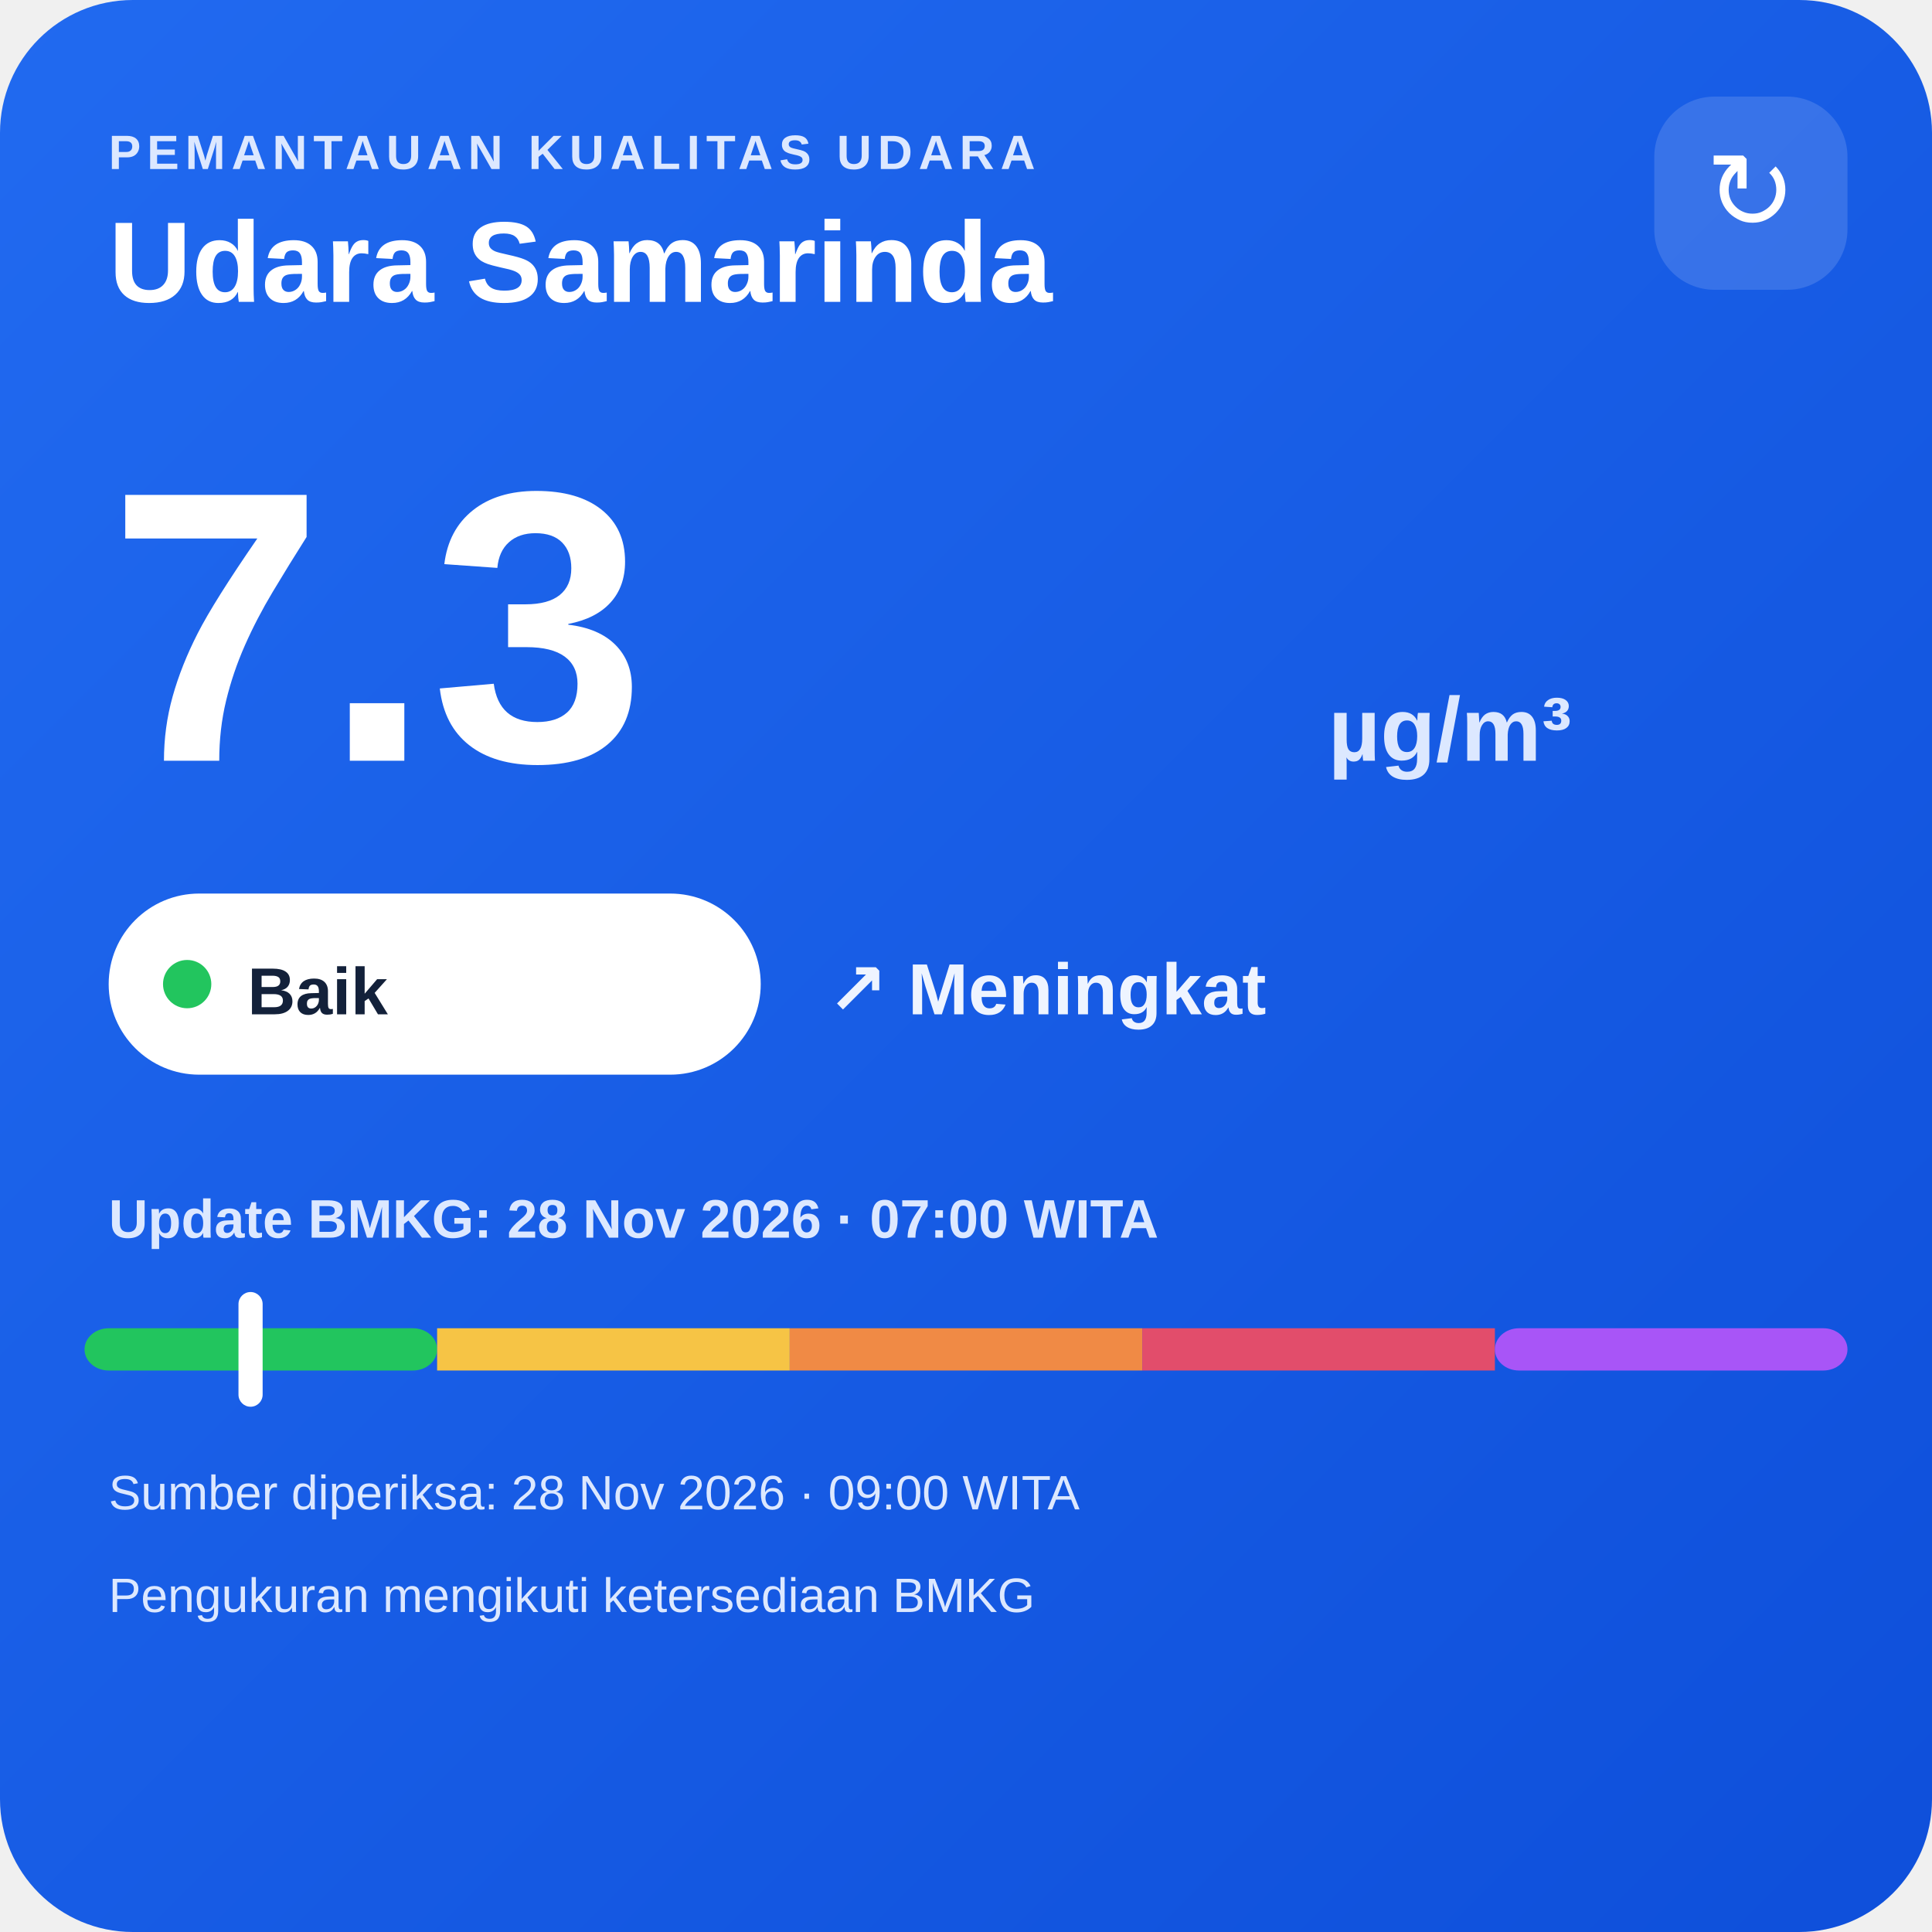
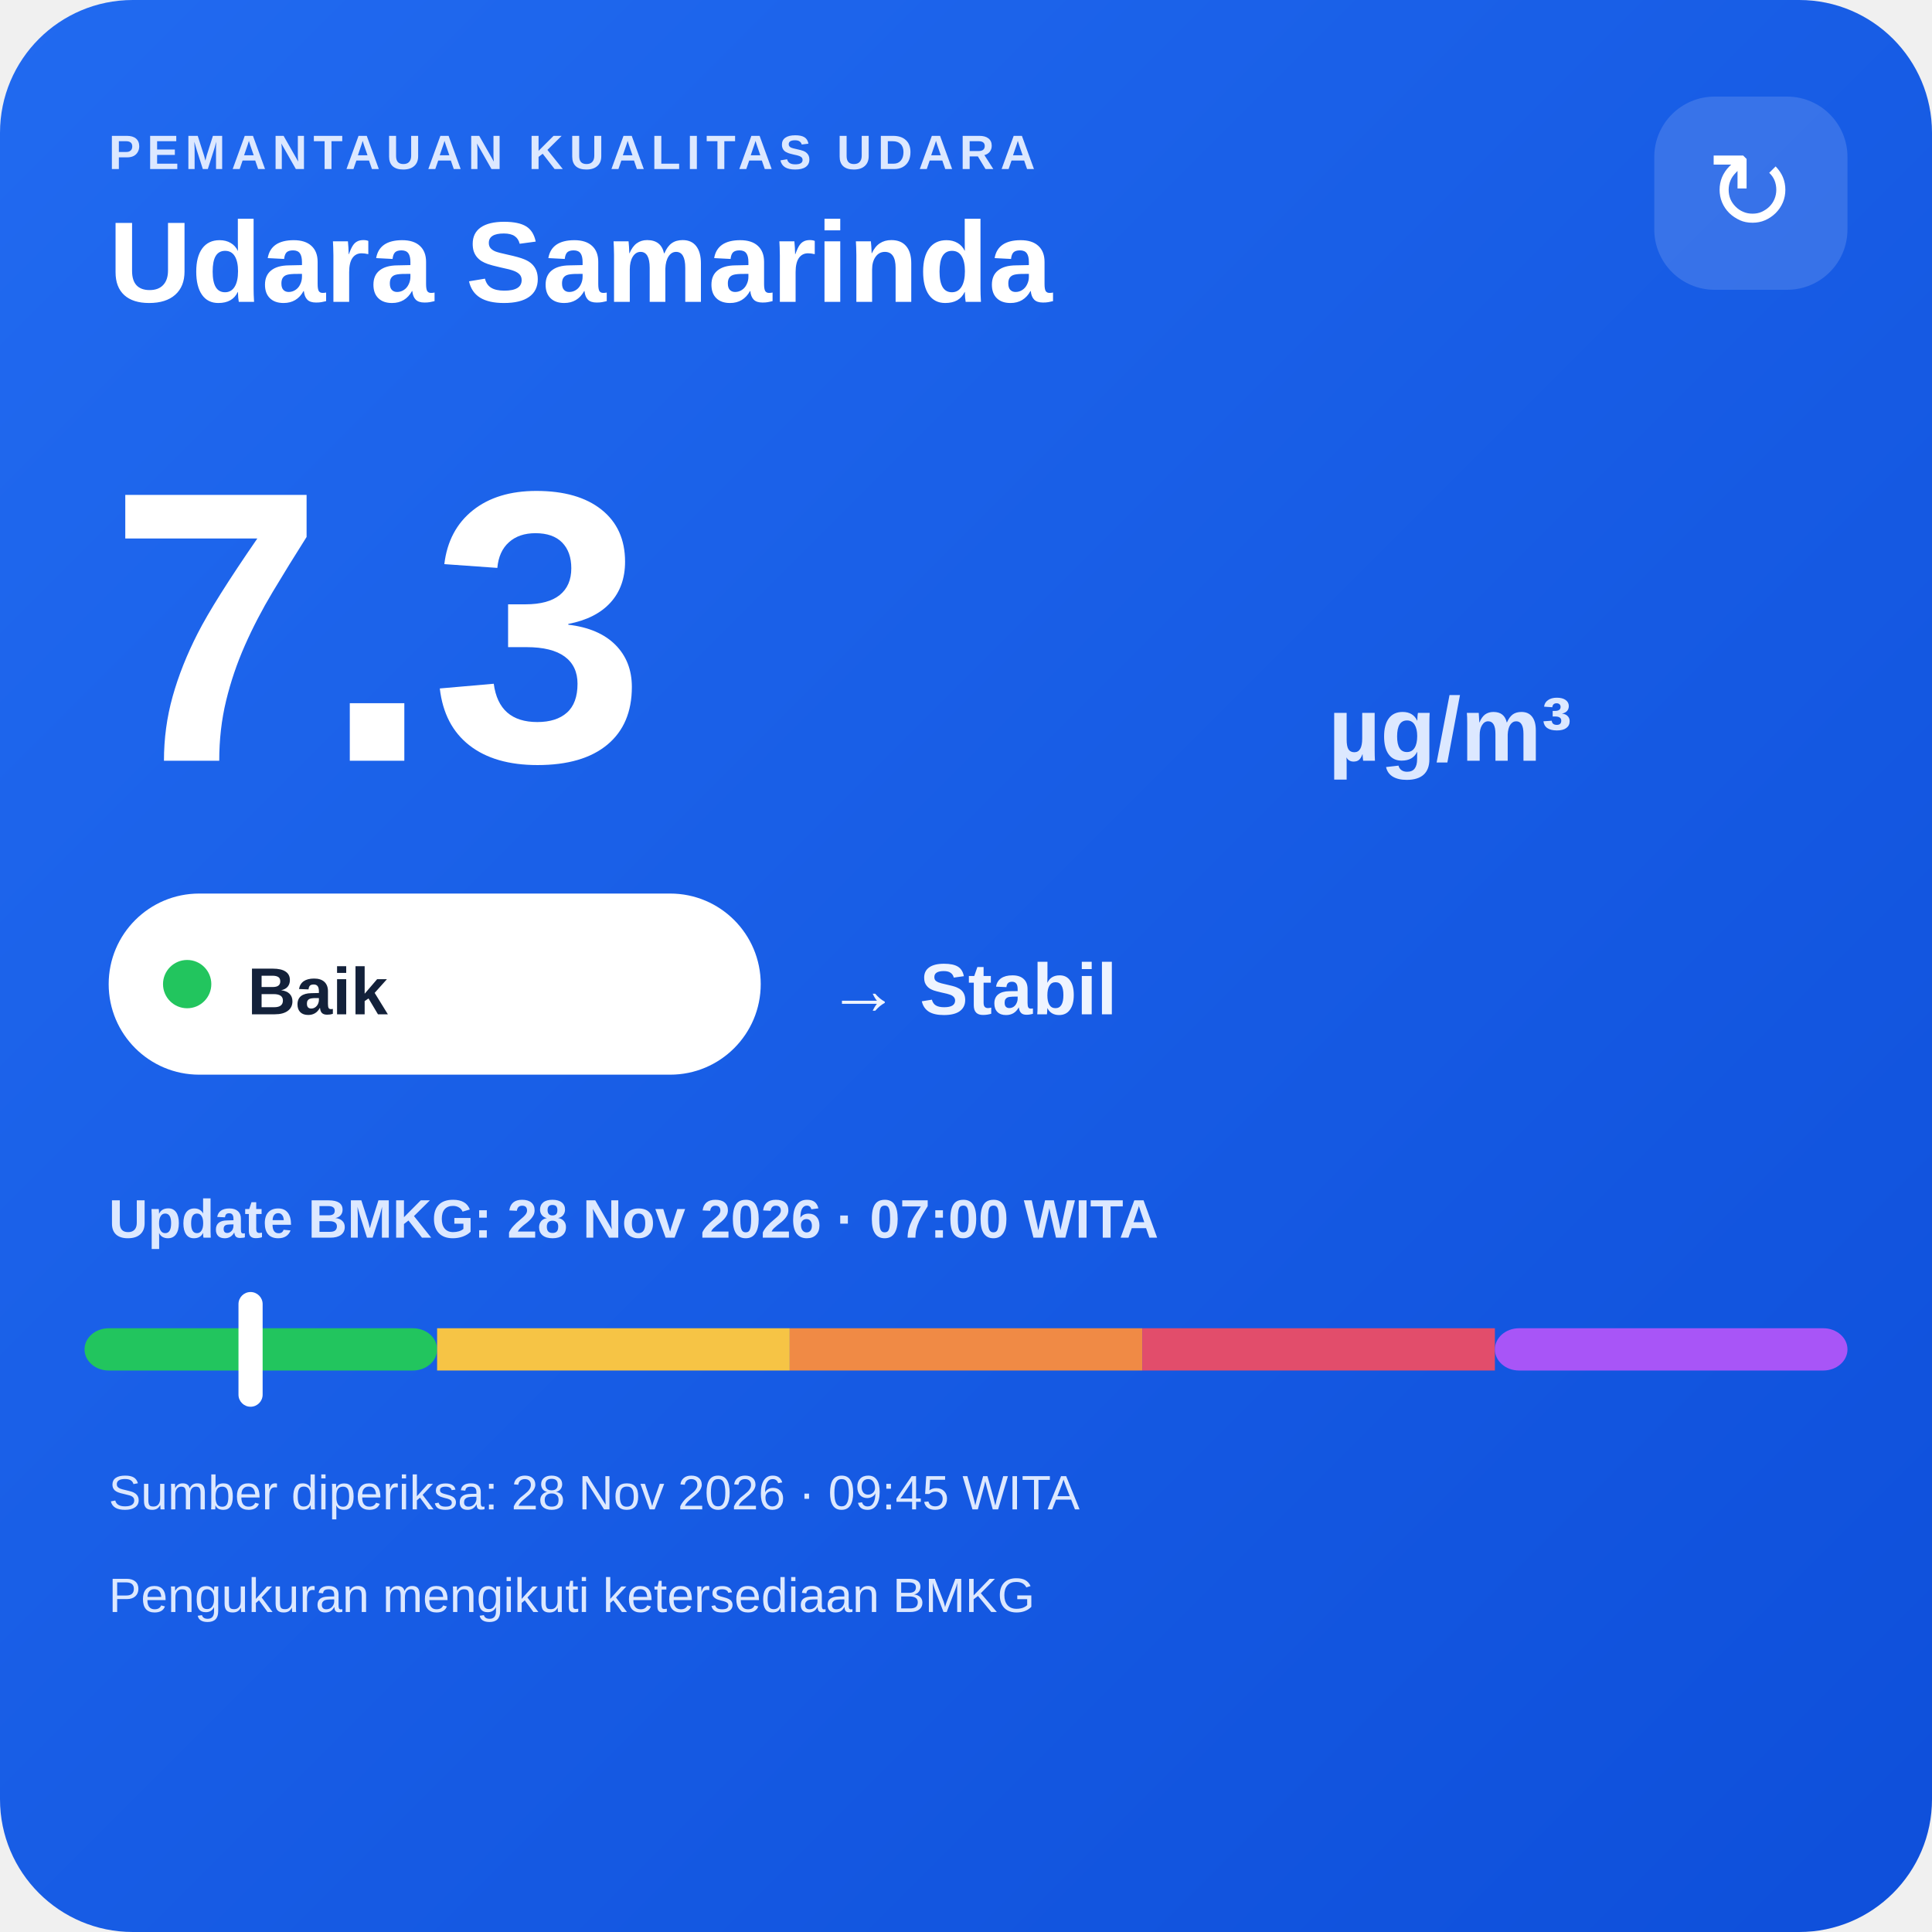
<svg xmlns="http://www.w3.org/2000/svg" width="320" height="320" viewBox="0 0 320 320">
  <defs>
    <linearGradient id="bg" x1="0" y1="0" x2="1" y2="1">
      <stop offset="0" stop-color="#216af0" />
      <stop offset="1" stop-color="#0e4fda" />
    </linearGradient>
  </defs>
  <rect width="320" height="320" rx="22" fill="url(#bg)" />
  <text x="18" y="28" fill="#dce8ff" font-family="Arial,sans-serif" font-size="8" font-weight="700" letter-spacing="1">PEMANTAUAN KUALITAS UDARA</text>
  <text x="18" y="50" fill="#ffffff" font-family="Arial,sans-serif" font-size="19" font-weight="700">Udara Samarinda</text>
  <rect x="274" y="16" width="32" height="32" rx="10" fill="#ffffff" fill-opacity=".14" />
  <text x="290" y="38" text-anchor="middle" fill="#ffffff" font-family="Arial,sans-serif" font-size="18">↻</text>
  <text x="18" y="126" fill="#ffffff" font-family="Arial,sans-serif" font-size="64" font-weight="800">7.3</text>
  <text x="220" y="126" fill="#dce8ff" font-family="Arial,sans-serif" font-size="15" font-weight="700">µg/m³</text>
  <rect x="18" y="148" width="108" height="30" rx="15" fill="#ffffff" />
  <circle cx="31" cy="163" r="4" fill="#22c55e" />
  <text x="41" y="168" fill="#13213a" font-family="Arial,sans-serif" font-size="11" font-weight="700">Baik</text>
-   <text x="137" y="168" fill="#eef4ff" font-family="Arial,sans-serif" font-size="12" font-weight="700">↗ Meningkat</text>
+   <text x="137" y="168" fill="#eef4ff" font-family="Arial,sans-serif" font-size="12" font-weight="700">→ Stabil</text>
  <text x="18" y="205" fill="#dce8ff" font-family="Arial,sans-serif" font-size="9" font-weight="700">Update BMKG: 28 Nov 2026 · 07:00 WITA</text>
  <rect x="14" y="220" width="58.4" height="7" rx="4" fill="#22c55e" />
  <rect x="72.4" y="220" width="58.4" height="7" fill="#f6c445" />
  <rect x="130.8" y="220" width="58.4" height="7" fill="#f08a45" />
  <rect x="189.2" y="220" width="58.4" height="7" fill="#e24d6b" />
  <rect x="247.6" y="220" width="58.4" height="7" rx="4" fill="#a855f7" />
  <rect x="39.5" y="214" width="4" height="19" rx="2" fill="#ffffff" />
-   <text x="18" y="250" fill="#dce8ff" font-family="Arial,sans-serif" font-size="8">Sumber diperiksa: 28 Nov 2026 · 09:00 WITA</text>
+   <text x="18" y="250" fill="#dce8ff" font-family="Arial,sans-serif" font-size="8">Sumber diperiksa: 28 Nov 2026 · 09:45 WITA</text>
  <text x="18" y="267" fill="#dce8ff" font-family="Arial,sans-serif" font-size="8">Pengukuran mengikuti ketersediaan BMKG</text>
</svg>
